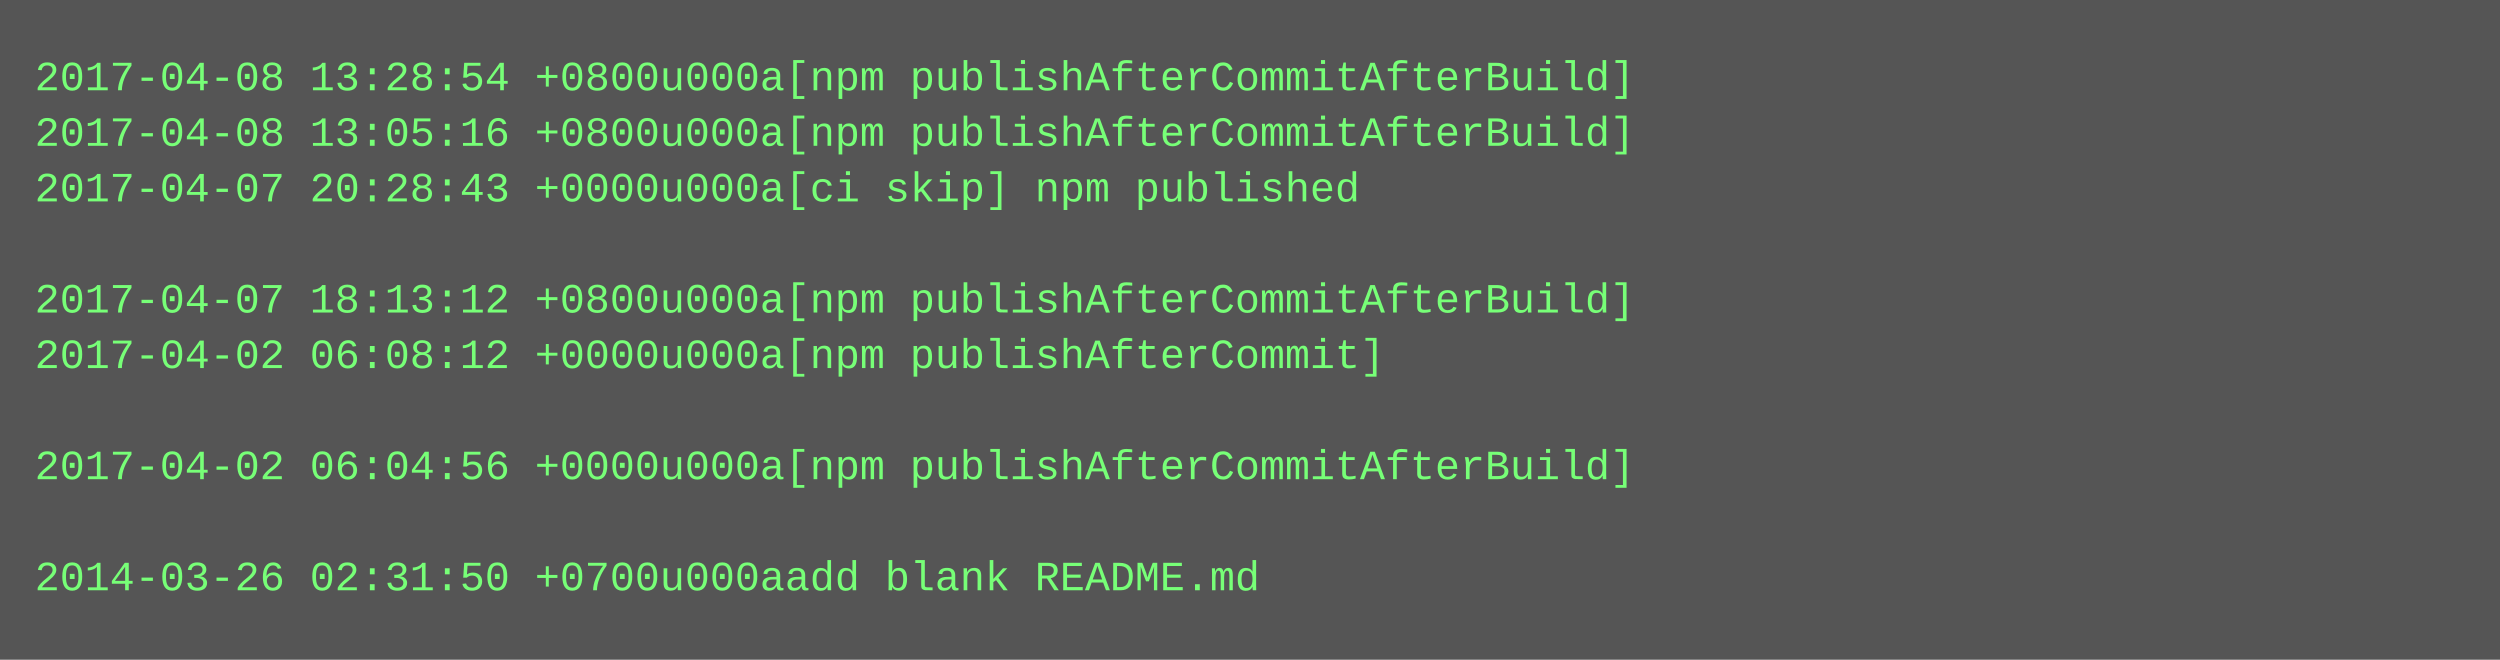
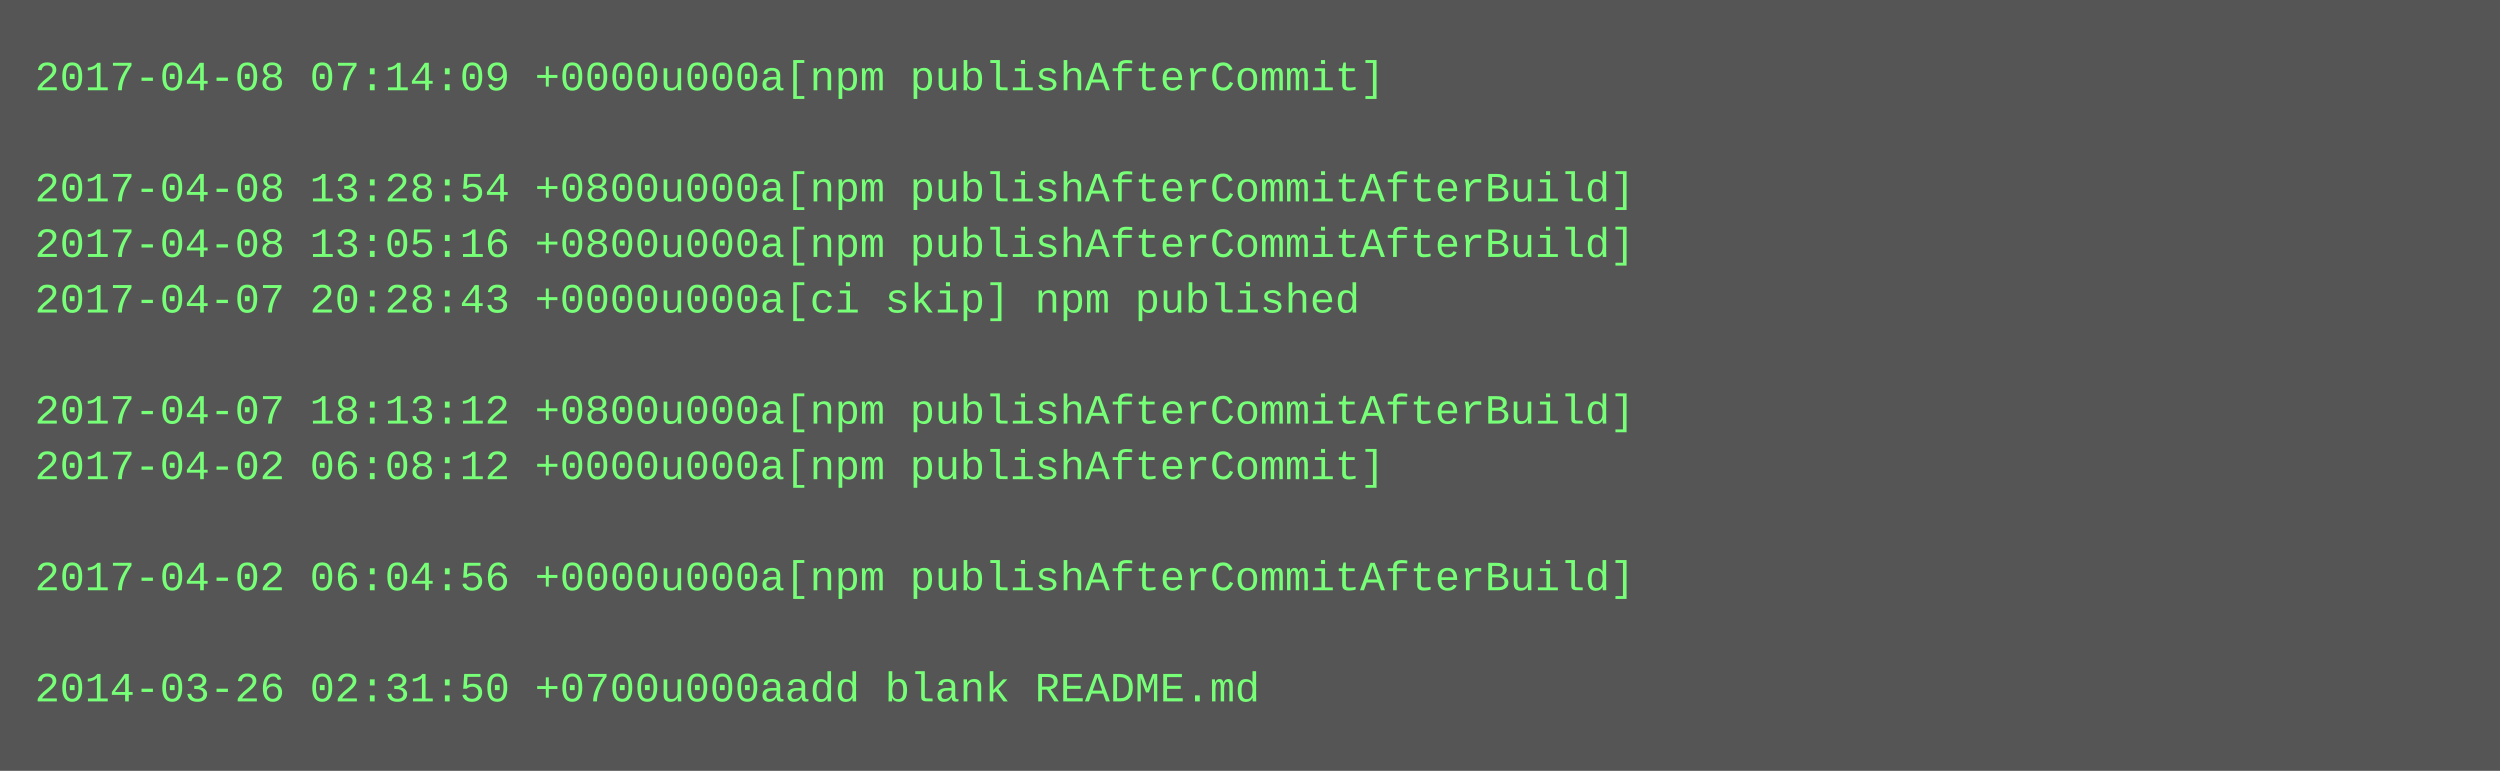
- <svg xmlns="http://www.w3.org/2000/svg" height="190" width="720">
-   <rect height="190" fill="#555" width="720" />
+ <svg xmlns="http://www.w3.org/2000/svg" height="222" width="720">
+   <rect height="222" fill="#555" width="720" />
  <text fill="#7f7" font-family="Courier New" font-size="12" xml:space="preserve">
-     <tspan x="10" y="26">2017-04-08 13:28:54 +0800u000a[npm publishAfterCommitAfterBuild]</tspan>
-     <tspan x="10" y="42">2017-04-08 13:05:16 +0800u000a[npm publishAfterCommitAfterBuild]</tspan>
-     <tspan x="10" y="58">2017-04-07 20:28:43 +0000u000a[ci skip] npm published</tspan>
-     <tspan x="10" y="74" />
-     <tspan x="10" y="90">2017-04-07 18:13:12 +0800u000a[npm publishAfterCommitAfterBuild]</tspan>
-     <tspan x="10" y="106">2017-04-02 06:08:12 +0000u000a[npm publishAfterCommit]</tspan>
-     <tspan x="10" y="122" />
-     <tspan x="10" y="138">2017-04-02 06:04:56 +0000u000a[npm publishAfterCommitAfterBuild]</tspan>
+     <tspan x="10" y="26">2017-04-08 07:14:09 +0000u000a[npm publishAfterCommit]</tspan>
+     <tspan x="10" y="42" />
+     <tspan x="10" y="58">2017-04-08 13:28:54 +0800u000a[npm publishAfterCommitAfterBuild]</tspan>
+     <tspan x="10" y="74">2017-04-08 13:05:16 +0800u000a[npm publishAfterCommitAfterBuild]</tspan>
+     <tspan x="10" y="90">2017-04-07 20:28:43 +0000u000a[ci skip] npm published</tspan>
+     <tspan x="10" y="106" />
+     <tspan x="10" y="122">2017-04-07 18:13:12 +0800u000a[npm publishAfterCommitAfterBuild]</tspan>
+     <tspan x="10" y="138">2017-04-02 06:08:12 +0000u000a[npm publishAfterCommit]</tspan>
    <tspan x="10" y="154" />
-     <tspan x="10" y="170">2014-03-26 02:31:50 +0700u000aadd blank README.md</tspan>
+     <tspan x="10" y="170">2017-04-02 06:04:56 +0000u000a[npm publishAfterCommitAfterBuild]</tspan>
+     <tspan x="10" y="186" />
+     <tspan x="10" y="202">2014-03-26 02:31:50 +0700u000aadd blank README.md</tspan>
  </text>
</svg>
